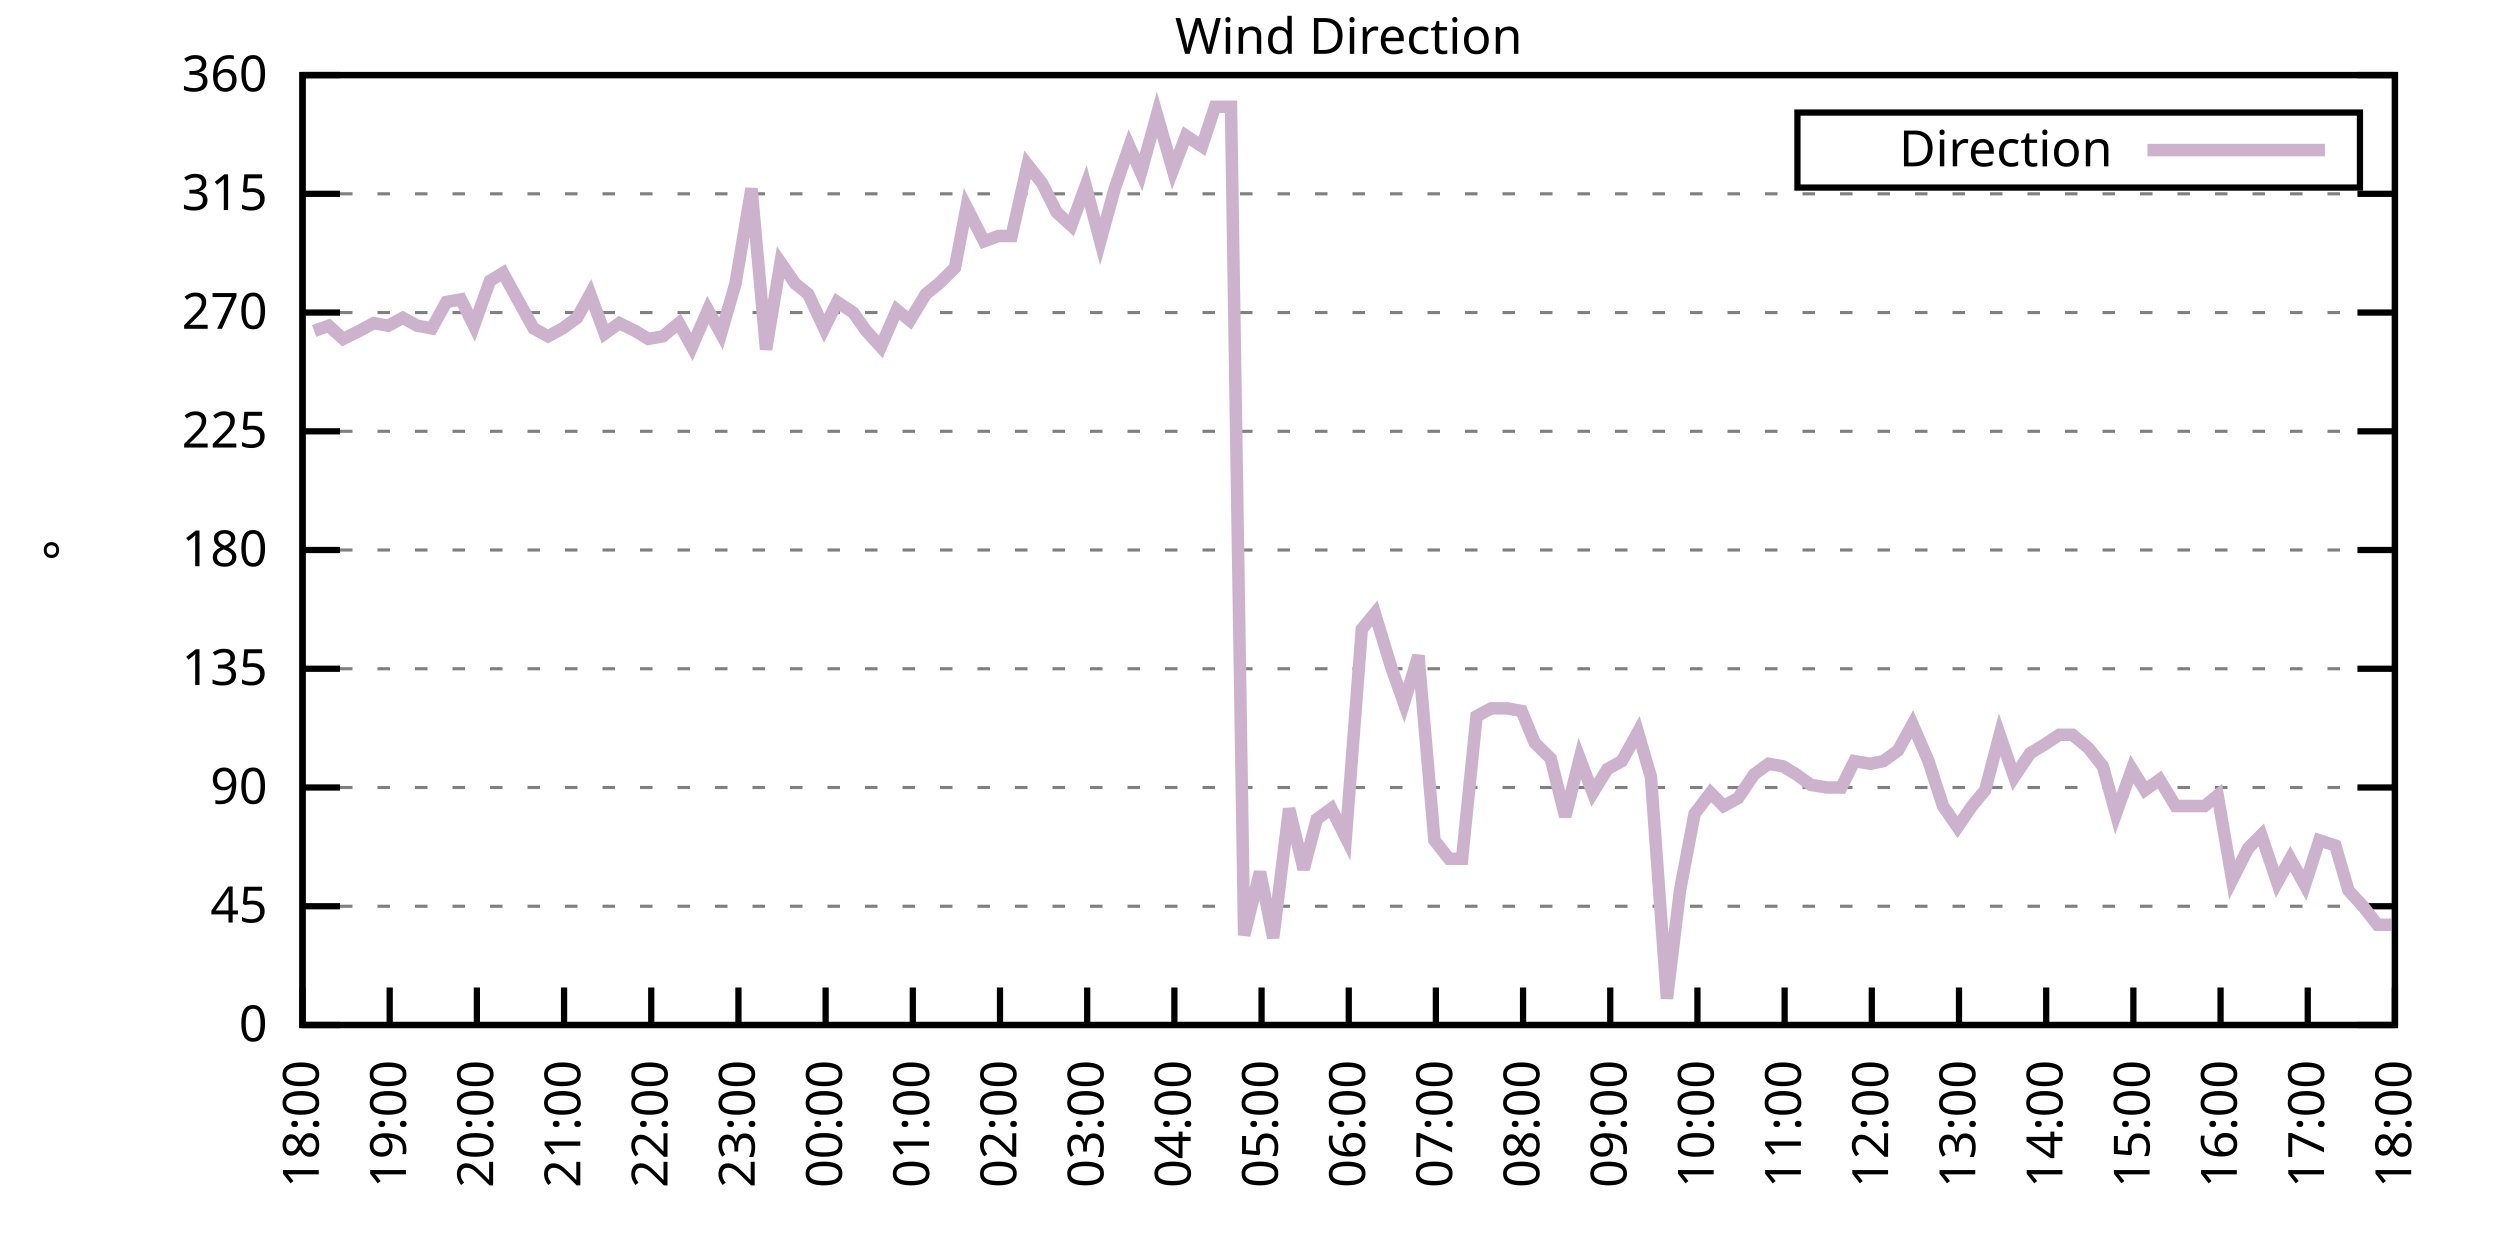
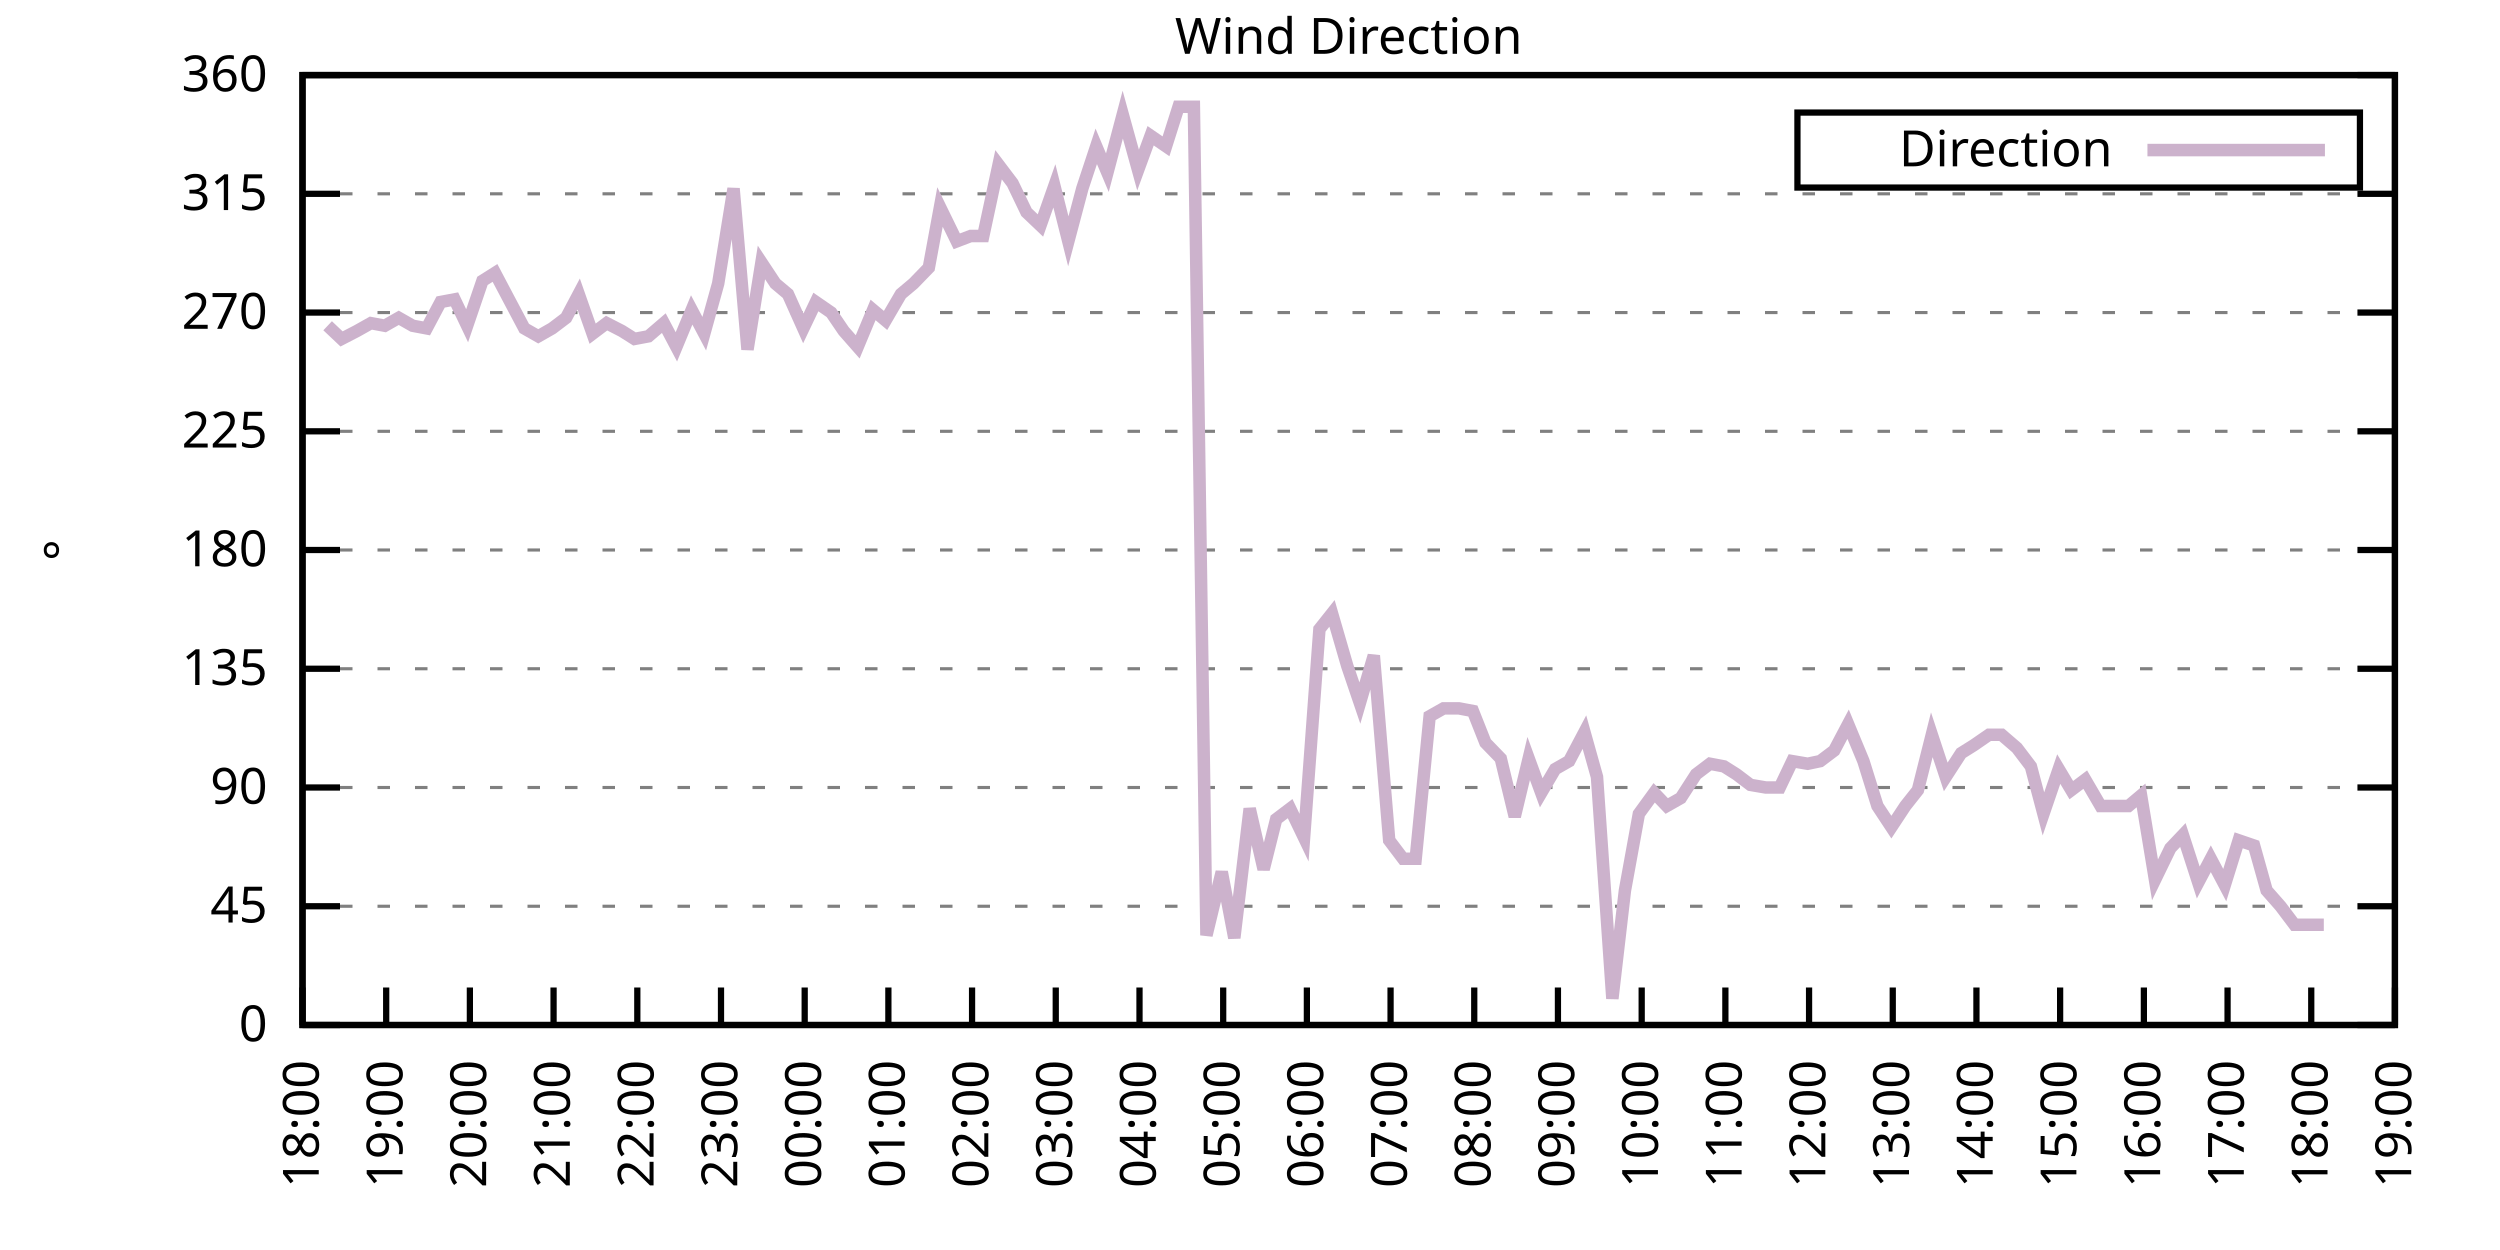
<svg xmlns="http://www.w3.org/2000/svg" xmlns:xlink="http://www.w3.org/1999/xlink" width="400" height="200" viewBox="0 0 400 200">
  <g id="gnuplot_canvas">
    <rect x="0" y="0" width="400" height="200" fill="none" />
    <defs>
      <circle id="gpDot" r="0.5" stroke-width="0.5" stroke="currentColor" />
      <path id="gpPt0" stroke-width="0.333" stroke="currentColor" d="M-1,0 h2 M0,-1 v2" />
      <path id="gpPt1" stroke-width="0.333" stroke="currentColor" d="M-1,-1 L1,1 M1,-1 L-1,1" />
      <path id="gpPt2" stroke-width="0.333" stroke="currentColor" d="M-1,0 L1,0 M0,-1 L0,1 M-1,-1 L1,1 M-1,1 L1,-1" />
      <rect id="gpPt3" stroke-width="0.333" stroke="currentColor" x="-1" y="-1" width="2" height="2" />
      <rect id="gpPt4" stroke-width="0.333" stroke="currentColor" fill="currentColor" x="-1" y="-1" width="2" height="2" />
      <circle id="gpPt5" stroke-width="0.333" stroke="currentColor" cx="0" cy="0" r="1" />
      <use xlink:href="#gpPt5" id="gpPt6" fill="currentColor" stroke="none" />
      <path id="gpPt7" stroke-width="0.333" stroke="currentColor" d="M0,-1.33 L-1.33,0.67 L1.33,0.67 z" />
      <use xlink:href="#gpPt7" id="gpPt8" fill="currentColor" stroke="none" />
      <use xlink:href="#gpPt7" id="gpPt9" stroke="currentColor" transform="rotate(180)" />
      <use xlink:href="#gpPt9" id="gpPt10" fill="currentColor" stroke="none" />
      <use xlink:href="#gpPt3" id="gpPt11" stroke="currentColor" transform="rotate(45)" />
      <use xlink:href="#gpPt11" id="gpPt12" fill="currentColor" stroke="none" />
      <path id="gpPt13" stroke-width="0.333" stroke="currentColor" d="M0,1.330 L1.265,0.411 L0.782,-1.067 L-0.782,-1.076 L-1.265,0.411 z" />
      <use xlink:href="#gpPt13" id="gpPt14" fill="currentColor" stroke="none" />
      <filter id="textbox" filterUnits="objectBoundingBox" x="0" y="0" height="1" width="1">
        <feFlood flood-color="white" flood-opacity="1" result="bgnd" />
        <feComposite in="SourceGraphic" in2="bgnd" operator="atop" />
      </filter>
      <filter id="greybox" filterUnits="objectBoundingBox" x="0" y="0" height="1" width="1">
        <feFlood flood-color="lightgrey" flood-opacity="1" result="grey" />
        <feComposite in="SourceGraphic" in2="grey" operator="atop" />
      </filter>
    </defs>
    <g fill="none" color="white" stroke="currentColor" stroke-width="1.00" stroke-linecap="butt" stroke-linejoin="miter">
</g>
    <g fill="none" color="black" stroke="currentColor" stroke-width="1.00" stroke-linecap="butt" stroke-linejoin="miter">
      <g stroke="none" shape-rendering="crispEdges">
        <polygon fill="rgb(255, 255, 255)" points="48.40,164.00 383.18,164.00 383.18,12.02 48.40,12.02 " />
      </g>
    </g>
    <g fill="none" color="black" stroke="currentColor" stroke-width="1.00" stroke-linecap="butt" stroke-linejoin="miter">
</g>
    <g fill="none" color="black" stroke="black" stroke-width="0.50" stroke-linecap="butt" stroke-linejoin="miter">
</g>
    <g fill="none" color="gray" stroke="currentColor" stroke-width="0.50" stroke-linecap="butt" stroke-linejoin="miter">
      <path stroke="gray" stroke-dasharray="2,4" class="gridline" d="M48.40,164.00 L383.19,164.00  " />
    </g>
    <g fill="none" color="gray" stroke="gray" stroke-width="1.00" stroke-linecap="butt" stroke-linejoin="miter">
</g>
    <g fill="none" color="black" stroke="currentColor" stroke-width="1.00" stroke-linecap="butt" stroke-linejoin="miter">
      <path stroke="black" d="M48.40,164.00 L54.40,164.00 M383.19,164.00 L377.19,164.00  " />
      <g transform="translate(42.80,166.60)" stroke="none" fill="black" font-family="Sans" font-size="8.00" text-anchor="end">
        <text>
          <tspan font-family="Sans"> 0</tspan>
        </text>
      </g>
    </g>
    <g fill="none" color="black" stroke="currentColor" stroke-width="1.00" stroke-linecap="butt" stroke-linejoin="miter">
</g>
    <g fill="none" color="black" stroke="black" stroke-width="0.50" stroke-linecap="butt" stroke-linejoin="miter">
</g>
    <g fill="none" color="gray" stroke="currentColor" stroke-width="0.50" stroke-linecap="butt" stroke-linejoin="miter">
      <path stroke="gray" stroke-dasharray="2,4" class="gridline" d="M48.40,145.00 L383.19,145.00  " />
    </g>
    <g fill="none" color="gray" stroke="gray" stroke-width="1.00" stroke-linecap="butt" stroke-linejoin="miter">
</g>
    <g fill="none" color="black" stroke="currentColor" stroke-width="1.00" stroke-linecap="butt" stroke-linejoin="miter">
      <path stroke="black" d="M48.40,145.00 L54.40,145.00 M383.19,145.00 L377.19,145.00  " />
      <g transform="translate(42.80,147.60)" stroke="none" fill="black" font-family="Sans" font-size="8.00" text-anchor="end">
        <text>
          <tspan font-family="Sans"> 45</tspan>
        </text>
      </g>
    </g>
    <g fill="none" color="black" stroke="currentColor" stroke-width="1.00" stroke-linecap="butt" stroke-linejoin="miter">
</g>
    <g fill="none" color="black" stroke="black" stroke-width="0.50" stroke-linecap="butt" stroke-linejoin="miter">
</g>
    <g fill="none" color="gray" stroke="currentColor" stroke-width="0.50" stroke-linecap="butt" stroke-linejoin="miter">
      <path stroke="gray" stroke-dasharray="2,4" class="gridline" d="M48.40,126.00 L383.19,126.00  " />
    </g>
    <g fill="none" color="gray" stroke="gray" stroke-width="1.00" stroke-linecap="butt" stroke-linejoin="miter">
</g>
    <g fill="none" color="black" stroke="currentColor" stroke-width="1.00" stroke-linecap="butt" stroke-linejoin="miter">
      <path stroke="black" d="M48.40,126.00 L54.40,126.00 M383.19,126.00 L377.19,126.00  " />
      <g transform="translate(42.80,128.60)" stroke="none" fill="black" font-family="Sans" font-size="8.00" text-anchor="end">
        <text>
          <tspan font-family="Sans"> 90</tspan>
        </text>
      </g>
    </g>
    <g fill="none" color="black" stroke="currentColor" stroke-width="1.00" stroke-linecap="butt" stroke-linejoin="miter">
</g>
    <g fill="none" color="black" stroke="black" stroke-width="0.50" stroke-linecap="butt" stroke-linejoin="miter">
</g>
    <g fill="none" color="gray" stroke="currentColor" stroke-width="0.50" stroke-linecap="butt" stroke-linejoin="miter">
      <path stroke="gray" stroke-dasharray="2,4" class="gridline" d="M48.40,107.00 L383.19,107.00  " />
    </g>
    <g fill="none" color="gray" stroke="gray" stroke-width="1.00" stroke-linecap="butt" stroke-linejoin="miter">
</g>
    <g fill="none" color="black" stroke="currentColor" stroke-width="1.00" stroke-linecap="butt" stroke-linejoin="miter">
      <path stroke="black" d="M48.40,107.00 L54.40,107.00 M383.19,107.00 L377.19,107.00  " />
      <g transform="translate(42.80,109.60)" stroke="none" fill="black" font-family="Sans" font-size="8.00" text-anchor="end">
        <text>
          <tspan font-family="Sans"> 135</tspan>
        </text>
      </g>
    </g>
    <g fill="none" color="black" stroke="currentColor" stroke-width="1.00" stroke-linecap="butt" stroke-linejoin="miter">
</g>
    <g fill="none" color="black" stroke="black" stroke-width="0.50" stroke-linecap="butt" stroke-linejoin="miter">
</g>
    <g fill="none" color="gray" stroke="currentColor" stroke-width="0.50" stroke-linecap="butt" stroke-linejoin="miter">
      <path stroke="gray" stroke-dasharray="2,4" class="gridline" d="M48.40,88.00 L383.19,88.00  " />
    </g>
    <g fill="none" color="gray" stroke="gray" stroke-width="1.00" stroke-linecap="butt" stroke-linejoin="miter">
</g>
    <g fill="none" color="black" stroke="currentColor" stroke-width="1.00" stroke-linecap="butt" stroke-linejoin="miter">
      <path stroke="black" d="M48.40,88.00 L54.40,88.00 M383.19,88.00 L377.19,88.00  " />
      <g transform="translate(42.80,90.60)" stroke="none" fill="black" font-family="Sans" font-size="8.00" text-anchor="end">
        <text>
          <tspan font-family="Sans"> 180</tspan>
        </text>
      </g>
    </g>
    <g fill="none" color="black" stroke="currentColor" stroke-width="1.00" stroke-linecap="butt" stroke-linejoin="miter">
</g>
    <g fill="none" color="black" stroke="black" stroke-width="0.50" stroke-linecap="butt" stroke-linejoin="miter">
</g>
    <g fill="none" color="gray" stroke="currentColor" stroke-width="0.50" stroke-linecap="butt" stroke-linejoin="miter">
      <path stroke="gray" stroke-dasharray="2,4" class="gridline" d="M48.40,69.01 L383.19,69.01  " />
    </g>
    <g fill="none" color="gray" stroke="gray" stroke-width="1.00" stroke-linecap="butt" stroke-linejoin="miter">
</g>
    <g fill="none" color="black" stroke="currentColor" stroke-width="1.00" stroke-linecap="butt" stroke-linejoin="miter">
      <path stroke="black" d="M48.40,69.01 L54.40,69.01 M383.19,69.01 L377.19,69.01  " />
      <g transform="translate(42.80,71.61)" stroke="none" fill="black" font-family="Sans" font-size="8.00" text-anchor="end">
        <text>
          <tspan font-family="Sans"> 225</tspan>
        </text>
      </g>
    </g>
    <g fill="none" color="black" stroke="currentColor" stroke-width="1.00" stroke-linecap="butt" stroke-linejoin="miter">
</g>
    <g fill="none" color="black" stroke="black" stroke-width="0.50" stroke-linecap="butt" stroke-linejoin="miter">
</g>
    <g fill="none" color="gray" stroke="currentColor" stroke-width="0.50" stroke-linecap="butt" stroke-linejoin="miter">
      <path stroke="gray" stroke-dasharray="2,4" class="gridline" d="M48.40,50.01 L383.19,50.01  " />
    </g>
    <g fill="none" color="gray" stroke="gray" stroke-width="1.00" stroke-linecap="butt" stroke-linejoin="miter">
</g>
    <g fill="none" color="black" stroke="currentColor" stroke-width="1.00" stroke-linecap="butt" stroke-linejoin="miter">
      <path stroke="black" d="M48.40,50.01 L54.40,50.01 M383.19,50.01 L377.19,50.01  " />
      <g transform="translate(42.80,52.61)" stroke="none" fill="black" font-family="Sans" font-size="8.00" text-anchor="end">
        <text>
          <tspan font-family="Sans"> 270</tspan>
        </text>
      </g>
    </g>
    <g fill="none" color="black" stroke="currentColor" stroke-width="1.00" stroke-linecap="butt" stroke-linejoin="miter">
</g>
    <g fill="none" color="black" stroke="black" stroke-width="0.50" stroke-linecap="butt" stroke-linejoin="miter">
</g>
    <g fill="none" color="gray" stroke="currentColor" stroke-width="0.50" stroke-linecap="butt" stroke-linejoin="miter">
      <path stroke="gray" stroke-dasharray="2,4" class="gridline" d="M48.40,31.01 L383.19,31.01  " />
    </g>
    <g fill="none" color="gray" stroke="gray" stroke-width="1.00" stroke-linecap="butt" stroke-linejoin="miter">
</g>
    <g fill="none" color="black" stroke="currentColor" stroke-width="1.00" stroke-linecap="butt" stroke-linejoin="miter">
      <path stroke="black" d="M48.40,31.01 L54.40,31.01 M383.19,31.01 L377.19,31.01  " />
      <g transform="translate(42.80,33.61)" stroke="none" fill="black" font-family="Sans" font-size="8.00" text-anchor="end">
        <text>
          <tspan font-family="Sans"> 315</tspan>
        </text>
      </g>
    </g>
    <g fill="none" color="black" stroke="currentColor" stroke-width="1.00" stroke-linecap="butt" stroke-linejoin="miter">
</g>
    <g fill="none" color="black" stroke="black" stroke-width="0.50" stroke-linecap="butt" stroke-linejoin="miter">
</g>
    <g fill="none" color="gray" stroke="currentColor" stroke-width="0.50" stroke-linecap="butt" stroke-linejoin="miter">
      <path stroke="gray" stroke-dasharray="2,4" class="gridline" d="M48.40,12.01 L383.19,12.01  " />
    </g>
    <g fill="none" color="gray" stroke="gray" stroke-width="1.00" stroke-linecap="butt" stroke-linejoin="miter">
</g>
    <g fill="none" color="black" stroke="currentColor" stroke-width="1.00" stroke-linecap="butt" stroke-linejoin="miter">
      <path stroke="black" d="M48.40,12.01 L54.40,12.01 M383.19,12.01 L377.19,12.01  " />
      <g transform="translate(42.80,14.61)" stroke="none" fill="black" font-family="Sans" font-size="8.00" text-anchor="end">
        <text>
          <tspan font-family="Sans"> 360</tspan>
        </text>
      </g>
    </g>
    <g fill="none" color="black" stroke="currentColor" stroke-width="1.00" stroke-linecap="butt" stroke-linejoin="miter">
      <path stroke="black" d="M48.40,164.00 L48.40,158.00  " />
      <g transform="translate(51.00,169.60) rotate(270.00)" stroke="none" fill="black" font-family="Sans" font-size="8.00" text-anchor="end">
        <text>
          <tspan font-family="Sans">18:00</tspan>
        </text>
      </g>
    </g>
    <g fill="none" color="black" stroke="currentColor" stroke-width="1.00" stroke-linecap="butt" stroke-linejoin="miter">
-       <path stroke="black" d="M62.35,164.00 L62.35,158.00  " />
-       <g transform="translate(64.95,169.60) rotate(270.00)" stroke="none" fill="black" font-family="Sans" font-size="8.00" text-anchor="end">
+       <path stroke="black" d="M61.79,164.00 L61.79,158.00  " />
+       <g transform="translate(64.39,169.60) rotate(270.00)" stroke="none" fill="black" font-family="Sans" font-size="8.00" text-anchor="end">
        <text>
          <tspan font-family="Sans">19:00</tspan>
        </text>
      </g>
    </g>
    <g fill="none" color="black" stroke="currentColor" stroke-width="1.00" stroke-linecap="butt" stroke-linejoin="miter">
-       <path stroke="black" d="M76.30,164.00 L76.30,158.00  " />
-       <g transform="translate(78.90,169.60) rotate(270.00)" stroke="none" fill="black" font-family="Sans" font-size="8.00" text-anchor="end">
+       <path stroke="black" d="M75.18,164.00 L75.18,158.00  " />
+       <g transform="translate(77.78,169.60) rotate(270.00)" stroke="none" fill="black" font-family="Sans" font-size="8.00" text-anchor="end">
        <text>
          <tspan font-family="Sans">20:00</tspan>
        </text>
      </g>
    </g>
    <g fill="none" color="black" stroke="currentColor" stroke-width="1.00" stroke-linecap="butt" stroke-linejoin="miter">
-       <path stroke="black" d="M90.25,164.00 L90.25,158.00  " />
-       <g transform="translate(92.85,169.60) rotate(270.00)" stroke="none" fill="black" font-family="Sans" font-size="8.00" text-anchor="end">
+       <path stroke="black" d="M88.57,164.00 L88.57,158.00  " />
+       <g transform="translate(91.17,169.60) rotate(270.00)" stroke="none" fill="black" font-family="Sans" font-size="8.00" text-anchor="end">
        <text>
          <tspan font-family="Sans">21:00</tspan>
        </text>
      </g>
    </g>
    <g fill="none" color="black" stroke="currentColor" stroke-width="1.00" stroke-linecap="butt" stroke-linejoin="miter">
-       <path stroke="black" d="M104.20,164.00 L104.20,158.00  " />
-       <g transform="translate(106.80,169.60) rotate(270.00)" stroke="none" fill="black" font-family="Sans" font-size="8.00" text-anchor="end">
+       <path stroke="black" d="M101.97,164.00 L101.97,158.00  " />
+       <g transform="translate(104.57,169.60) rotate(270.00)" stroke="none" fill="black" font-family="Sans" font-size="8.00" text-anchor="end">
        <text>
          <tspan font-family="Sans">22:00</tspan>
        </text>
      </g>
    </g>
    <g fill="none" color="black" stroke="currentColor" stroke-width="1.00" stroke-linecap="butt" stroke-linejoin="miter">
-       <path stroke="black" d="M118.15,164.00 L118.15,158.00  " />
-       <g transform="translate(120.75,169.60) rotate(270.00)" stroke="none" fill="black" font-family="Sans" font-size="8.00" text-anchor="end">
+       <path stroke="black" d="M115.36,164.00 L115.36,158.00  " />
+       <g transform="translate(117.96,169.60) rotate(270.00)" stroke="none" fill="black" font-family="Sans" font-size="8.00" text-anchor="end">
        <text>
          <tspan font-family="Sans">23:00</tspan>
        </text>
      </g>
    </g>
    <g fill="none" color="black" stroke="currentColor" stroke-width="1.00" stroke-linecap="butt" stroke-linejoin="miter">
-       <path stroke="black" d="M132.10,164.00 L132.10,158.00  " />
-       <g transform="translate(134.70,169.60) rotate(270.00)" stroke="none" fill="black" font-family="Sans" font-size="8.00" text-anchor="end">
+       <path stroke="black" d="M128.75,164.00 L128.75,158.00  " />
+       <g transform="translate(131.35,169.60) rotate(270.00)" stroke="none" fill="black" font-family="Sans" font-size="8.00" text-anchor="end">
        <text>
          <tspan font-family="Sans">00:00</tspan>
        </text>
      </g>
    </g>
    <g fill="none" color="black" stroke="currentColor" stroke-width="1.00" stroke-linecap="butt" stroke-linejoin="miter">
-       <path stroke="black" d="M146.05,164.00 L146.05,158.00  " />
-       <g transform="translate(148.65,169.60) rotate(270.00)" stroke="none" fill="black" font-family="Sans" font-size="8.00" text-anchor="end">
+       <path stroke="black" d="M142.14,164.00 L142.14,158.00  " />
+       <g transform="translate(144.74,169.60) rotate(270.00)" stroke="none" fill="black" font-family="Sans" font-size="8.00" text-anchor="end">
        <text>
          <tspan font-family="Sans">01:00</tspan>
        </text>
      </g>
    </g>
    <g fill="none" color="black" stroke="currentColor" stroke-width="1.00" stroke-linecap="butt" stroke-linejoin="miter">
-       <path stroke="black" d="M160.00,164.00 L160.00,158.00  " />
-       <g transform="translate(162.60,169.60) rotate(270.00)" stroke="none" fill="black" font-family="Sans" font-size="8.00" text-anchor="end">
+       <path stroke="black" d="M155.53,164.00 L155.53,158.00  " />
+       <g transform="translate(158.13,169.60) rotate(270.00)" stroke="none" fill="black" font-family="Sans" font-size="8.00" text-anchor="end">
        <text>
          <tspan font-family="Sans">02:00</tspan>
        </text>
      </g>
    </g>
    <g fill="none" color="black" stroke="currentColor" stroke-width="1.00" stroke-linecap="butt" stroke-linejoin="miter">
-       <path stroke="black" d="M173.95,164.00 L173.95,158.00  " />
-       <g transform="translate(176.55,169.60) rotate(270.00)" stroke="none" fill="black" font-family="Sans" font-size="8.00" text-anchor="end">
+       <path stroke="black" d="M168.92,164.00 L168.92,158.00  " />
+       <g transform="translate(171.52,169.60) rotate(270.00)" stroke="none" fill="black" font-family="Sans" font-size="8.00" text-anchor="end">
        <text>
          <tspan font-family="Sans">03:00</tspan>
        </text>
      </g>
    </g>
    <g fill="none" color="black" stroke="currentColor" stroke-width="1.00" stroke-linecap="butt" stroke-linejoin="miter">
-       <path stroke="black" d="M187.90,164.00 L187.90,158.00  " />
-       <g transform="translate(190.50,169.60) rotate(270.00)" stroke="none" fill="black" font-family="Sans" font-size="8.00" text-anchor="end">
+       <path stroke="black" d="M182.32,164.00 L182.32,158.00  " />
+       <g transform="translate(184.92,169.60) rotate(270.00)" stroke="none" fill="black" font-family="Sans" font-size="8.00" text-anchor="end">
        <text>
          <tspan font-family="Sans">04:00</tspan>
        </text>
      </g>
    </g>
    <g fill="none" color="black" stroke="currentColor" stroke-width="1.00" stroke-linecap="butt" stroke-linejoin="miter">
-       <path stroke="black" d="M201.85,164.00 L201.85,158.00  " />
-       <g transform="translate(204.45,169.60) rotate(270.00)" stroke="none" fill="black" font-family="Sans" font-size="8.00" text-anchor="end">
+       <path stroke="black" d="M195.71,164.00 L195.71,158.00  " />
+       <g transform="translate(198.31,169.60) rotate(270.00)" stroke="none" fill="black" font-family="Sans" font-size="8.00" text-anchor="end">
        <text>
          <tspan font-family="Sans">05:00</tspan>
        </text>
      </g>
    </g>
    <g fill="none" color="black" stroke="currentColor" stroke-width="1.00" stroke-linecap="butt" stroke-linejoin="miter">
-       <path stroke="black" d="M215.80,164.00 L215.80,158.00  " />
-       <g transform="translate(218.40,169.60) rotate(270.00)" stroke="none" fill="black" font-family="Sans" font-size="8.00" text-anchor="end">
+       <path stroke="black" d="M209.10,164.00 L209.10,158.00  " />
+       <g transform="translate(211.70,169.60) rotate(270.00)" stroke="none" fill="black" font-family="Sans" font-size="8.00" text-anchor="end">
        <text>
          <tspan font-family="Sans">06:00</tspan>
        </text>
      </g>
    </g>
    <g fill="none" color="black" stroke="currentColor" stroke-width="1.00" stroke-linecap="butt" stroke-linejoin="miter">
-       <path stroke="black" d="M229.74,164.00 L229.74,158.00  " />
-       <g transform="translate(232.34,169.60) rotate(270.00)" stroke="none" fill="black" font-family="Sans" font-size="8.00" text-anchor="end">
+       <path stroke="black" d="M222.49,164.00 L222.49,158.00  " />
+       <g transform="translate(225.09,169.60) rotate(270.00)" stroke="none" fill="black" font-family="Sans" font-size="8.00" text-anchor="end">
        <text>
          <tspan font-family="Sans">07:00</tspan>
        </text>
      </g>
    </g>
    <g fill="none" color="black" stroke="currentColor" stroke-width="1.00" stroke-linecap="butt" stroke-linejoin="miter">
-       <path stroke="black" d="M243.69,164.00 L243.69,158.00  " />
-       <g transform="translate(246.29,169.60) rotate(270.00)" stroke="none" fill="black" font-family="Sans" font-size="8.00" text-anchor="end">
+       <path stroke="black" d="M235.88,164.00 L235.88,158.00  " />
+       <g transform="translate(238.48,169.60) rotate(270.00)" stroke="none" fill="black" font-family="Sans" font-size="8.00" text-anchor="end">
        <text>
          <tspan font-family="Sans">08:00</tspan>
        </text>
      </g>
    </g>
    <g fill="none" color="black" stroke="currentColor" stroke-width="1.00" stroke-linecap="butt" stroke-linejoin="miter">
-       <path stroke="black" d="M257.64,164.00 L257.64,158.00  " />
-       <g transform="translate(260.24,169.60) rotate(270.00)" stroke="none" fill="black" font-family="Sans" font-size="8.00" text-anchor="end">
+       <path stroke="black" d="M249.27,164.00 L249.27,158.00  " />
+       <g transform="translate(251.87,169.60) rotate(270.00)" stroke="none" fill="black" font-family="Sans" font-size="8.00" text-anchor="end">
        <text>
          <tspan font-family="Sans">09:00</tspan>
        </text>
      </g>
    </g>
    <g fill="none" color="black" stroke="currentColor" stroke-width="1.00" stroke-linecap="butt" stroke-linejoin="miter">
-       <path stroke="black" d="M271.59,164.00 L271.59,158.00  " />
-       <g transform="translate(274.19,169.60) rotate(270.00)" stroke="none" fill="black" font-family="Sans" font-size="8.00" text-anchor="end">
+       <path stroke="black" d="M262.67,164.00 L262.67,158.00  " />
+       <g transform="translate(265.27,169.60) rotate(270.00)" stroke="none" fill="black" font-family="Sans" font-size="8.00" text-anchor="end">
        <text>
          <tspan font-family="Sans">10:00</tspan>
        </text>
      </g>
    </g>
    <g fill="none" color="black" stroke="currentColor" stroke-width="1.00" stroke-linecap="butt" stroke-linejoin="miter">
-       <path stroke="black" d="M285.54,164.00 L285.54,158.00  " />
-       <g transform="translate(288.14,169.60) rotate(270.00)" stroke="none" fill="black" font-family="Sans" font-size="8.00" text-anchor="end">
+       <path stroke="black" d="M276.06,164.00 L276.06,158.00  " />
+       <g transform="translate(278.66,169.60) rotate(270.00)" stroke="none" fill="black" font-family="Sans" font-size="8.00" text-anchor="end">
        <text>
          <tspan font-family="Sans">11:00</tspan>
        </text>
      </g>
    </g>
    <g fill="none" color="black" stroke="currentColor" stroke-width="1.00" stroke-linecap="butt" stroke-linejoin="miter">
-       <path stroke="black" d="M299.49,164.00 L299.49,158.00  " />
-       <g transform="translate(302.09,169.60) rotate(270.00)" stroke="none" fill="black" font-family="Sans" font-size="8.00" text-anchor="end">
+       <path stroke="black" d="M289.45,164.00 L289.45,158.00  " />
+       <g transform="translate(292.05,169.60) rotate(270.00)" stroke="none" fill="black" font-family="Sans" font-size="8.00" text-anchor="end">
        <text>
          <tspan font-family="Sans">12:00</tspan>
        </text>
      </g>
    </g>
    <g fill="none" color="black" stroke="currentColor" stroke-width="1.00" stroke-linecap="butt" stroke-linejoin="miter">
-       <path stroke="black" d="M313.44,164.00 L313.44,158.00  " />
-       <g transform="translate(316.04,169.60) rotate(270.00)" stroke="none" fill="black" font-family="Sans" font-size="8.00" text-anchor="end">
+       <path stroke="black" d="M302.84,164.00 L302.84,158.00  " />
+       <g transform="translate(305.44,169.60) rotate(270.00)" stroke="none" fill="black" font-family="Sans" font-size="8.00" text-anchor="end">
        <text>
          <tspan font-family="Sans">13:00</tspan>
        </text>
      </g>
    </g>
    <g fill="none" color="black" stroke="currentColor" stroke-width="1.00" stroke-linecap="butt" stroke-linejoin="miter">
-       <path stroke="black" d="M327.39,164.00 L327.39,158.00  " />
-       <g transform="translate(329.99,169.60) rotate(270.00)" stroke="none" fill="black" font-family="Sans" font-size="8.00" text-anchor="end">
+       <path stroke="black" d="M316.23,164.00 L316.23,158.00  " />
+       <g transform="translate(318.83,169.60) rotate(270.00)" stroke="none" fill="black" font-family="Sans" font-size="8.00" text-anchor="end">
        <text>
          <tspan font-family="Sans">14:00</tspan>
        </text>
      </g>
    </g>
    <g fill="none" color="black" stroke="currentColor" stroke-width="1.00" stroke-linecap="butt" stroke-linejoin="miter">
-       <path stroke="black" d="M341.34,164.00 L341.34,158.00  " />
-       <g transform="translate(343.94,169.60) rotate(270.00)" stroke="none" fill="black" font-family="Sans" font-size="8.00" text-anchor="end">
+       <path stroke="black" d="M329.62,164.00 L329.62,158.00  " />
+       <g transform="translate(332.22,169.60) rotate(270.00)" stroke="none" fill="black" font-family="Sans" font-size="8.00" text-anchor="end">
        <text>
          <tspan font-family="Sans">15:00</tspan>
        </text>
      </g>
    </g>
    <g fill="none" color="black" stroke="currentColor" stroke-width="1.00" stroke-linecap="butt" stroke-linejoin="miter">
-       <path stroke="black" d="M355.29,164.00 L355.29,158.00  " />
-       <g transform="translate(357.89,169.60) rotate(270.00)" stroke="none" fill="black" font-family="Sans" font-size="8.00" text-anchor="end">
+       <path stroke="black" d="M343.02,164.00 L343.02,158.00  " />
+       <g transform="translate(345.62,169.60) rotate(270.00)" stroke="none" fill="black" font-family="Sans" font-size="8.00" text-anchor="end">
        <text>
          <tspan font-family="Sans">16:00</tspan>
        </text>
      </g>
    </g>
    <g fill="none" color="black" stroke="currentColor" stroke-width="1.00" stroke-linecap="butt" stroke-linejoin="miter">
-       <path stroke="black" d="M369.24,164.00 L369.24,158.00  " />
-       <g transform="translate(371.84,169.60) rotate(270.00)" stroke="none" fill="black" font-family="Sans" font-size="8.00" text-anchor="end">
+       <path stroke="black" d="M356.41,164.00 L356.41,158.00  " />
+       <g transform="translate(359.01,169.60) rotate(270.00)" stroke="none" fill="black" font-family="Sans" font-size="8.00" text-anchor="end">
        <text>
          <tspan font-family="Sans">17:00</tspan>
+         </text>
+       </g>
+     </g>
+     <g fill="none" color="black" stroke="currentColor" stroke-width="1.00" stroke-linecap="butt" stroke-linejoin="miter">
+       <path stroke="black" d="M369.80,164.00 L369.80,158.00  " />
+       <g transform="translate(372.40,169.60) rotate(270.00)" stroke="none" fill="black" font-family="Sans" font-size="8.00" text-anchor="end">
+         <text>
+           <tspan font-family="Sans">18:00</tspan>
        </text>
      </g>
    </g>
    <g fill="none" color="black" stroke="currentColor" stroke-width="1.00" stroke-linecap="butt" stroke-linejoin="miter">
      <path stroke="black" d="M383.19,164.00 L383.19,158.00  " />
      <g transform="translate(385.79,169.60) rotate(270.00)" stroke="none" fill="black" font-family="Sans" font-size="8.00" text-anchor="end">
        <text>
-           <tspan font-family="Sans">18:00</tspan>
+           <tspan font-family="Sans">19:00</tspan>
        </text>
      </g>
    </g>
    <g fill="none" color="black" stroke="currentColor" stroke-width="1.00" stroke-linecap="butt" stroke-linejoin="miter">
</g>
    <g fill="none" color="black" stroke="currentColor" stroke-width="1.00" stroke-linecap="butt" stroke-linejoin="miter">
      <path stroke="black" d="M48.40,12.01 L48.40,164.00 L383.19,164.00 L383.19,12.01 L48.40,12.01 Z  " />
    </g>
    <g fill="none" color="black" stroke="currentColor" stroke-width="1.00" stroke-linecap="butt" stroke-linejoin="miter">
</g>
    <g fill="none" color="black" stroke="currentColor" stroke-width="1.00" stroke-linecap="butt" stroke-linejoin="miter">
      <path stroke="black" d="M287.59,30.01 L287.59,18.01 L377.59,18.01 L377.59,30.01 L287.59,30.01 Z  " />
    </g>
    <g id="Wind_direction_plot_1">
      <g fill="none" color="white" stroke="black" stroke-width="2.00" stroke-linecap="butt" stroke-linejoin="miter">
</g>
      <g fill="none" color="black" stroke="currentColor" stroke-width="2.00" stroke-linecap="butt" stroke-linejoin="miter">
        <g transform="translate(337.99,26.61)" stroke="none" fill="black" font-family="Sans" font-size="8.00" text-anchor="end">
          <text>
            <tspan font-family="Sans">Direction</tspan>
          </text>
        </g>
      </g>
      <g fill="none" color="black" stroke="currentColor" stroke-width="2.00" stroke-linecap="butt" stroke-linejoin="miter">
-         <path stroke="rgb(204, 178, 204)" d="M343.59,24.01 L371.99,24.01 M50.26,52.96 L52.58,52.12 L54.91,54.23 L57.47,52.96 L59.79,51.70 L62.12,52.12   L64.44,50.85 L66.77,52.12 L69.09,52.54 L71.42,48.32 L73.74,47.90 L75.83,52.12 L78.39,44.94 L80.48,43.67   L82.81,47.90 L85.37,52.54 L87.69,53.81 L90.02,52.54 L92.34,50.85 L94.43,47.05 L96.76,53.39 L99.08,51.70   L101.64,52.96 L103.73,54.23 L106.06,53.81 L108.62,51.70 L110.71,55.50 L113.27,49.59 L115.36,53.39 L117.68,45.36   L120.24,30.16 L122.57,55.92 L124.89,41.99 L127.22,45.36 L129.31,47.05 L131.87,52.54 L133.96,48.32 L136.51,50.01   L138.61,52.96 L140.93,55.50 L143.49,49.59 L145.58,51.27 L148.14,47.05 L150.23,45.36 L152.79,42.83 L154.65,33.12   L157.44,38.61 L159.76,37.76 L161.86,37.76 L164.41,26.36 L166.74,29.32 L169.06,33.96 L171.39,36.08 L173.71,29.74   L176.04,38.61 L178.36,30.16 L180.69,23.41 L182.55,27.63 L185.11,18.34 L187.66,27.21 L189.76,21.72 L192.31,23.41   L194.41,17.08 L196.96,17.08 L199.06,149.65 L201.61,139.51 L203.71,150.07 L206.26,129.38 L208.59,139.09 L210.68,131.07   L213.01,129.38 L215.33,134.02 L217.89,100.67 L219.98,98.14 L222.54,106.58 L224.63,112.49 L226.95,104.89 L229.51,134.45   L231.84,137.40 L233.93,137.40 L236.25,114.60 L238.58,113.34 L241.14,113.34 L243.46,113.76 L245.55,118.83 L248.11,121.36   L250.44,130.65 L252.76,121.36 L254.85,126.85 L257.18,123.05 L259.50,121.78 L262.06,117.14 L264.15,124.31 L266.71,159.78   L268.80,142.47 L271.13,130.22 L273.69,126.85 L275.78,128.96 L278.10,127.69 L280.66,123.89 L282.99,122.20 L285.31,122.62   L287.40,123.89 L289.73,125.58 L292.29,126.00 L294.61,126.00 L296.70,121.78 L299.26,122.20 L301.35,121.78 L303.68,120.09   L306.00,115.87 L308.56,121.78 L310.88,128.96 L313.21,132.34 L315.53,128.96 L317.63,126.42 L319.95,117.56 L322.28,124.31   L324.83,120.51 L326.93,119.25 L329.48,117.56 L331.58,117.56 L334.13,119.67 L336.46,122.62 L338.55,130.22 L341.11,123.05   L343.20,126.42 L345.53,124.74 L348.08,128.96 L350.18,128.96 L352.73,128.96 L354.83,127.27 L357.15,140.78 L359.71,135.71   L361.80,133.60 L364.36,141.20 L366.45,137.40 L368.78,141.62 L371.10,134.45 L373.66,135.29 L375.75,142.47 L378.08,145.00   L380.40,147.96 L382.73,147.96  " />
+         <path stroke="rgb(204, 178, 204)" d="M343.59,24.01 L371.99,24.01 M52.42,52.12 L54.65,54.23 L57.10,52.96 L59.34,51.70 L61.57,52.12 L63.80,50.85   L66.03,52.12 L68.26,52.54 L70.50,48.32 L72.73,47.90 L74.74,52.12 L77.19,44.94 L79.20,43.67 L81.43,47.90   L83.89,52.54 L86.12,53.81 L88.35,52.54 L90.58,50.85 L92.59,47.05 L94.82,53.39 L97.06,51.70 L99.51,52.96   L101.52,54.23 L103.75,53.81 L106.21,51.70 L108.22,55.50 L110.67,49.59 L112.68,53.39 L114.91,45.36 L117.37,30.16   L119.60,55.92 L121.83,41.99 L124.06,45.36 L126.07,47.05 L128.53,52.54 L130.54,48.32 L132.99,50.01 L135.00,52.96   L137.23,55.50 L139.69,49.59 L141.69,51.27 L144.15,47.05 L146.16,45.36 L148.61,42.83 L150.40,33.12 L153.08,38.61   L155.31,37.76 L157.32,37.76 L159.77,26.36 L162.01,29.32 L164.24,33.96 L166.47,36.08 L168.70,29.74 L170.93,38.61   L173.17,30.16 L175.40,23.41 L177.18,27.63 L179.64,18.34 L182.09,27.21 L184.10,21.72 L186.56,23.41 L188.57,17.08   L191.02,17.08 L193.03,149.65 L195.48,139.51 L197.49,150.07 L199.95,129.38 L202.18,139.09 L204.19,131.07 L206.42,129.38   L208.65,134.02 L211.11,100.67 L213.12,98.14 L215.57,106.58 L217.58,112.49 L219.81,104.89 L222.27,134.45 L224.50,137.40   L226.51,137.40 L228.74,114.60 L230.97,113.34 L233.43,113.34 L235.66,113.76 L237.67,118.83 L240.12,121.36 L242.36,130.65   L244.59,121.36 L246.60,126.85 L248.83,123.05 L251.06,121.78 L253.51,117.14 L255.52,124.31 L257.98,159.78 L259.99,142.47   L262.22,130.22 L264.67,126.85 L266.68,128.96 L268.92,127.69 L271.37,123.89 L273.60,122.20 L275.83,122.62 L277.84,123.89   L280.07,125.58 L282.53,126.00 L284.76,126.00 L286.77,121.78 L289.23,122.20 L291.23,121.78 L293.47,120.09 L295.70,115.87   L298.15,121.78 L300.39,128.96 L302.62,132.34 L304.85,128.96 L306.86,126.42 L309.09,117.56 L311.32,124.31 L313.78,120.51   L315.79,119.25 L318.24,117.56 L320.25,117.56 L322.70,119.67 L324.94,122.62 L326.95,130.22 L329.40,123.05 L331.41,126.42   L333.64,124.74 L336.10,128.96 L338.10,128.96 L340.56,128.96 L342.57,127.27 L344.80,140.78 L347.26,135.71 L349.26,133.60   L351.72,141.20 L353.73,137.40 L355.96,141.62 L358.19,134.45 L360.65,135.29 L362.66,142.47 L364.89,145.00 L367.12,147.96   L369.35,147.96 L371.81,147.96  " />
      </g>
    </g>
    <g fill="none" color="black" stroke="currentColor" stroke-width="2.00" stroke-linecap="butt" stroke-linejoin="miter">
</g>
    <g fill="none" color="black" stroke="black" stroke-width="1.00" stroke-linecap="butt" stroke-linejoin="miter">
</g>
    <g fill="none" color="black" stroke="currentColor" stroke-width="1.00" stroke-linecap="butt" stroke-linejoin="miter">
      <path stroke="black" d="M48.40,12.01 L48.40,164.00 L383.19,164.00 L383.19,12.01 L48.40,12.01 Z  " />
      <g transform="translate(12.80,88.01) rotate(270.00)" stroke="none" fill="black" font-family="Sans" font-size="8.00" text-anchor="middle">
        <text>
          <tspan font-family="Sans">°</tspan>
        </text>
      </g>
    </g>
    <g fill="none" color="black" stroke="currentColor" stroke-width="1.00" stroke-linecap="butt" stroke-linejoin="miter">
</g>
    <g fill="none" color="black" stroke="currentColor" stroke-width="1.00" stroke-linecap="butt" stroke-linejoin="miter">
      <g transform="translate(215.79,8.61)" stroke="none" fill="black" font-family="Sans" font-size="8.00" text-anchor="middle">
        <text>
          <tspan font-family="Sans">Wind Direction</tspan>
        </text>
      </g>
    </g>
    <g fill="none" color="black" stroke="currentColor" stroke-width="1.00" stroke-linecap="butt" stroke-linejoin="miter">
</g>
  </g>
</svg>
